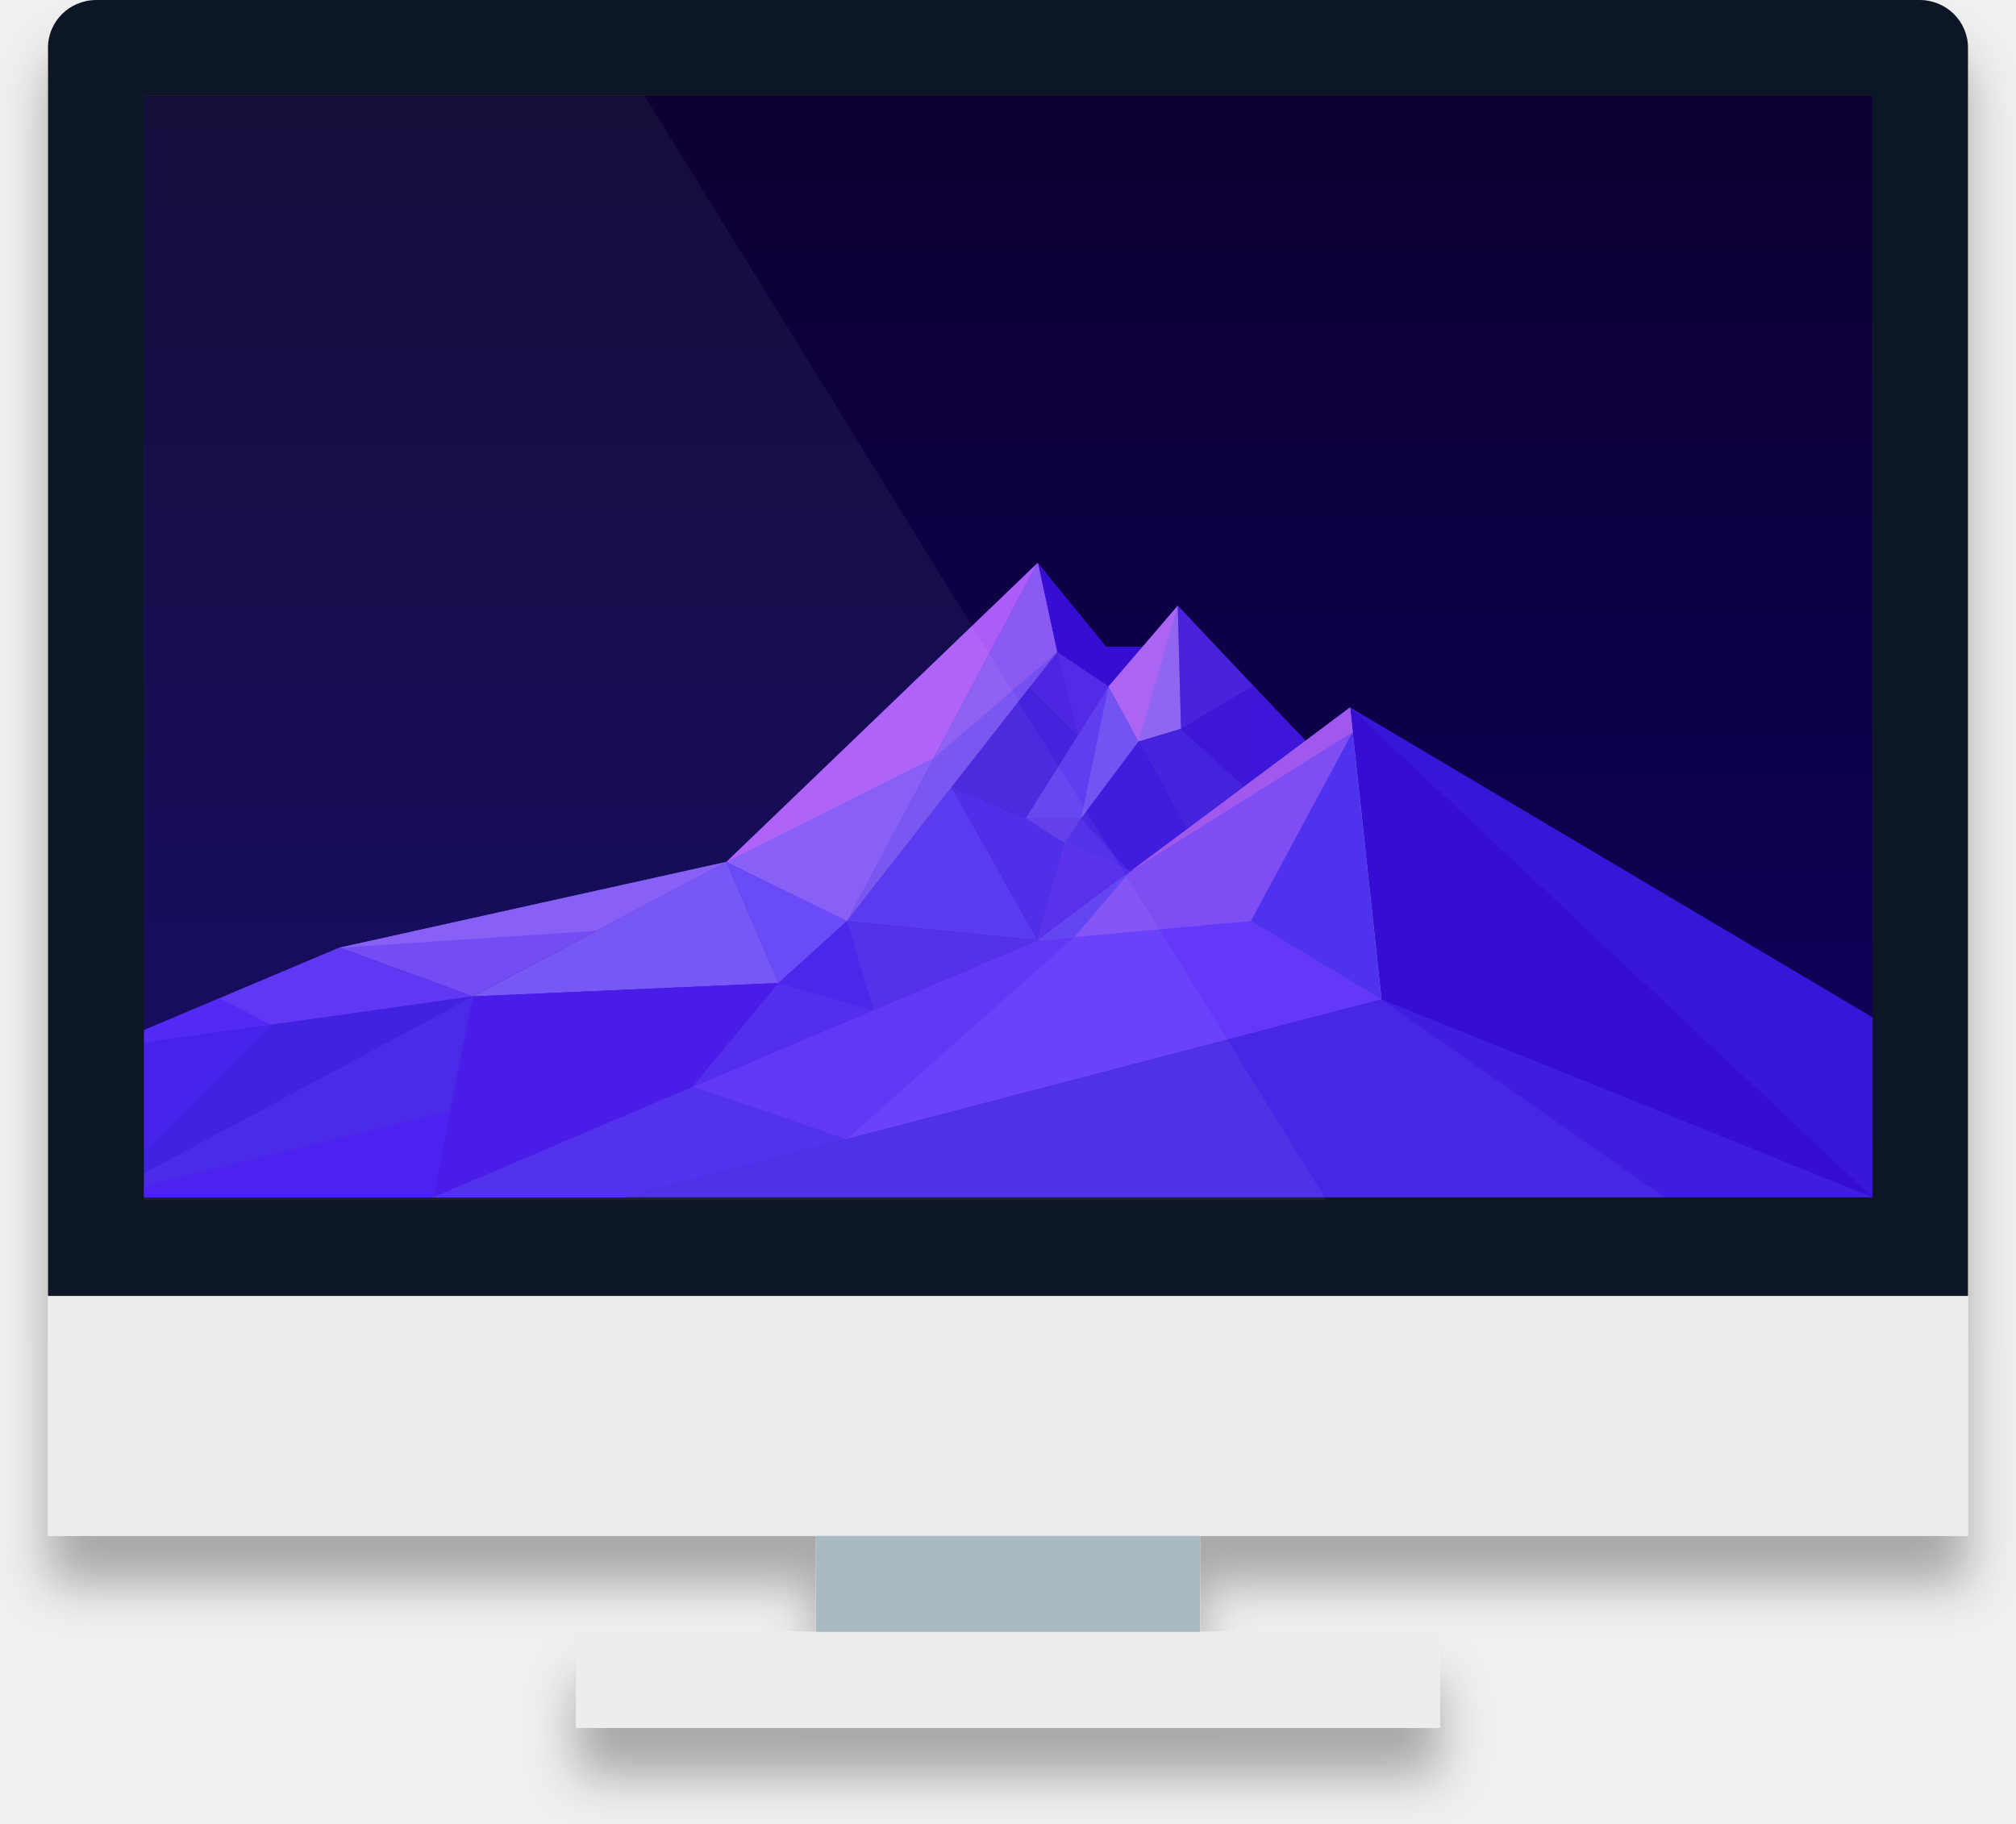
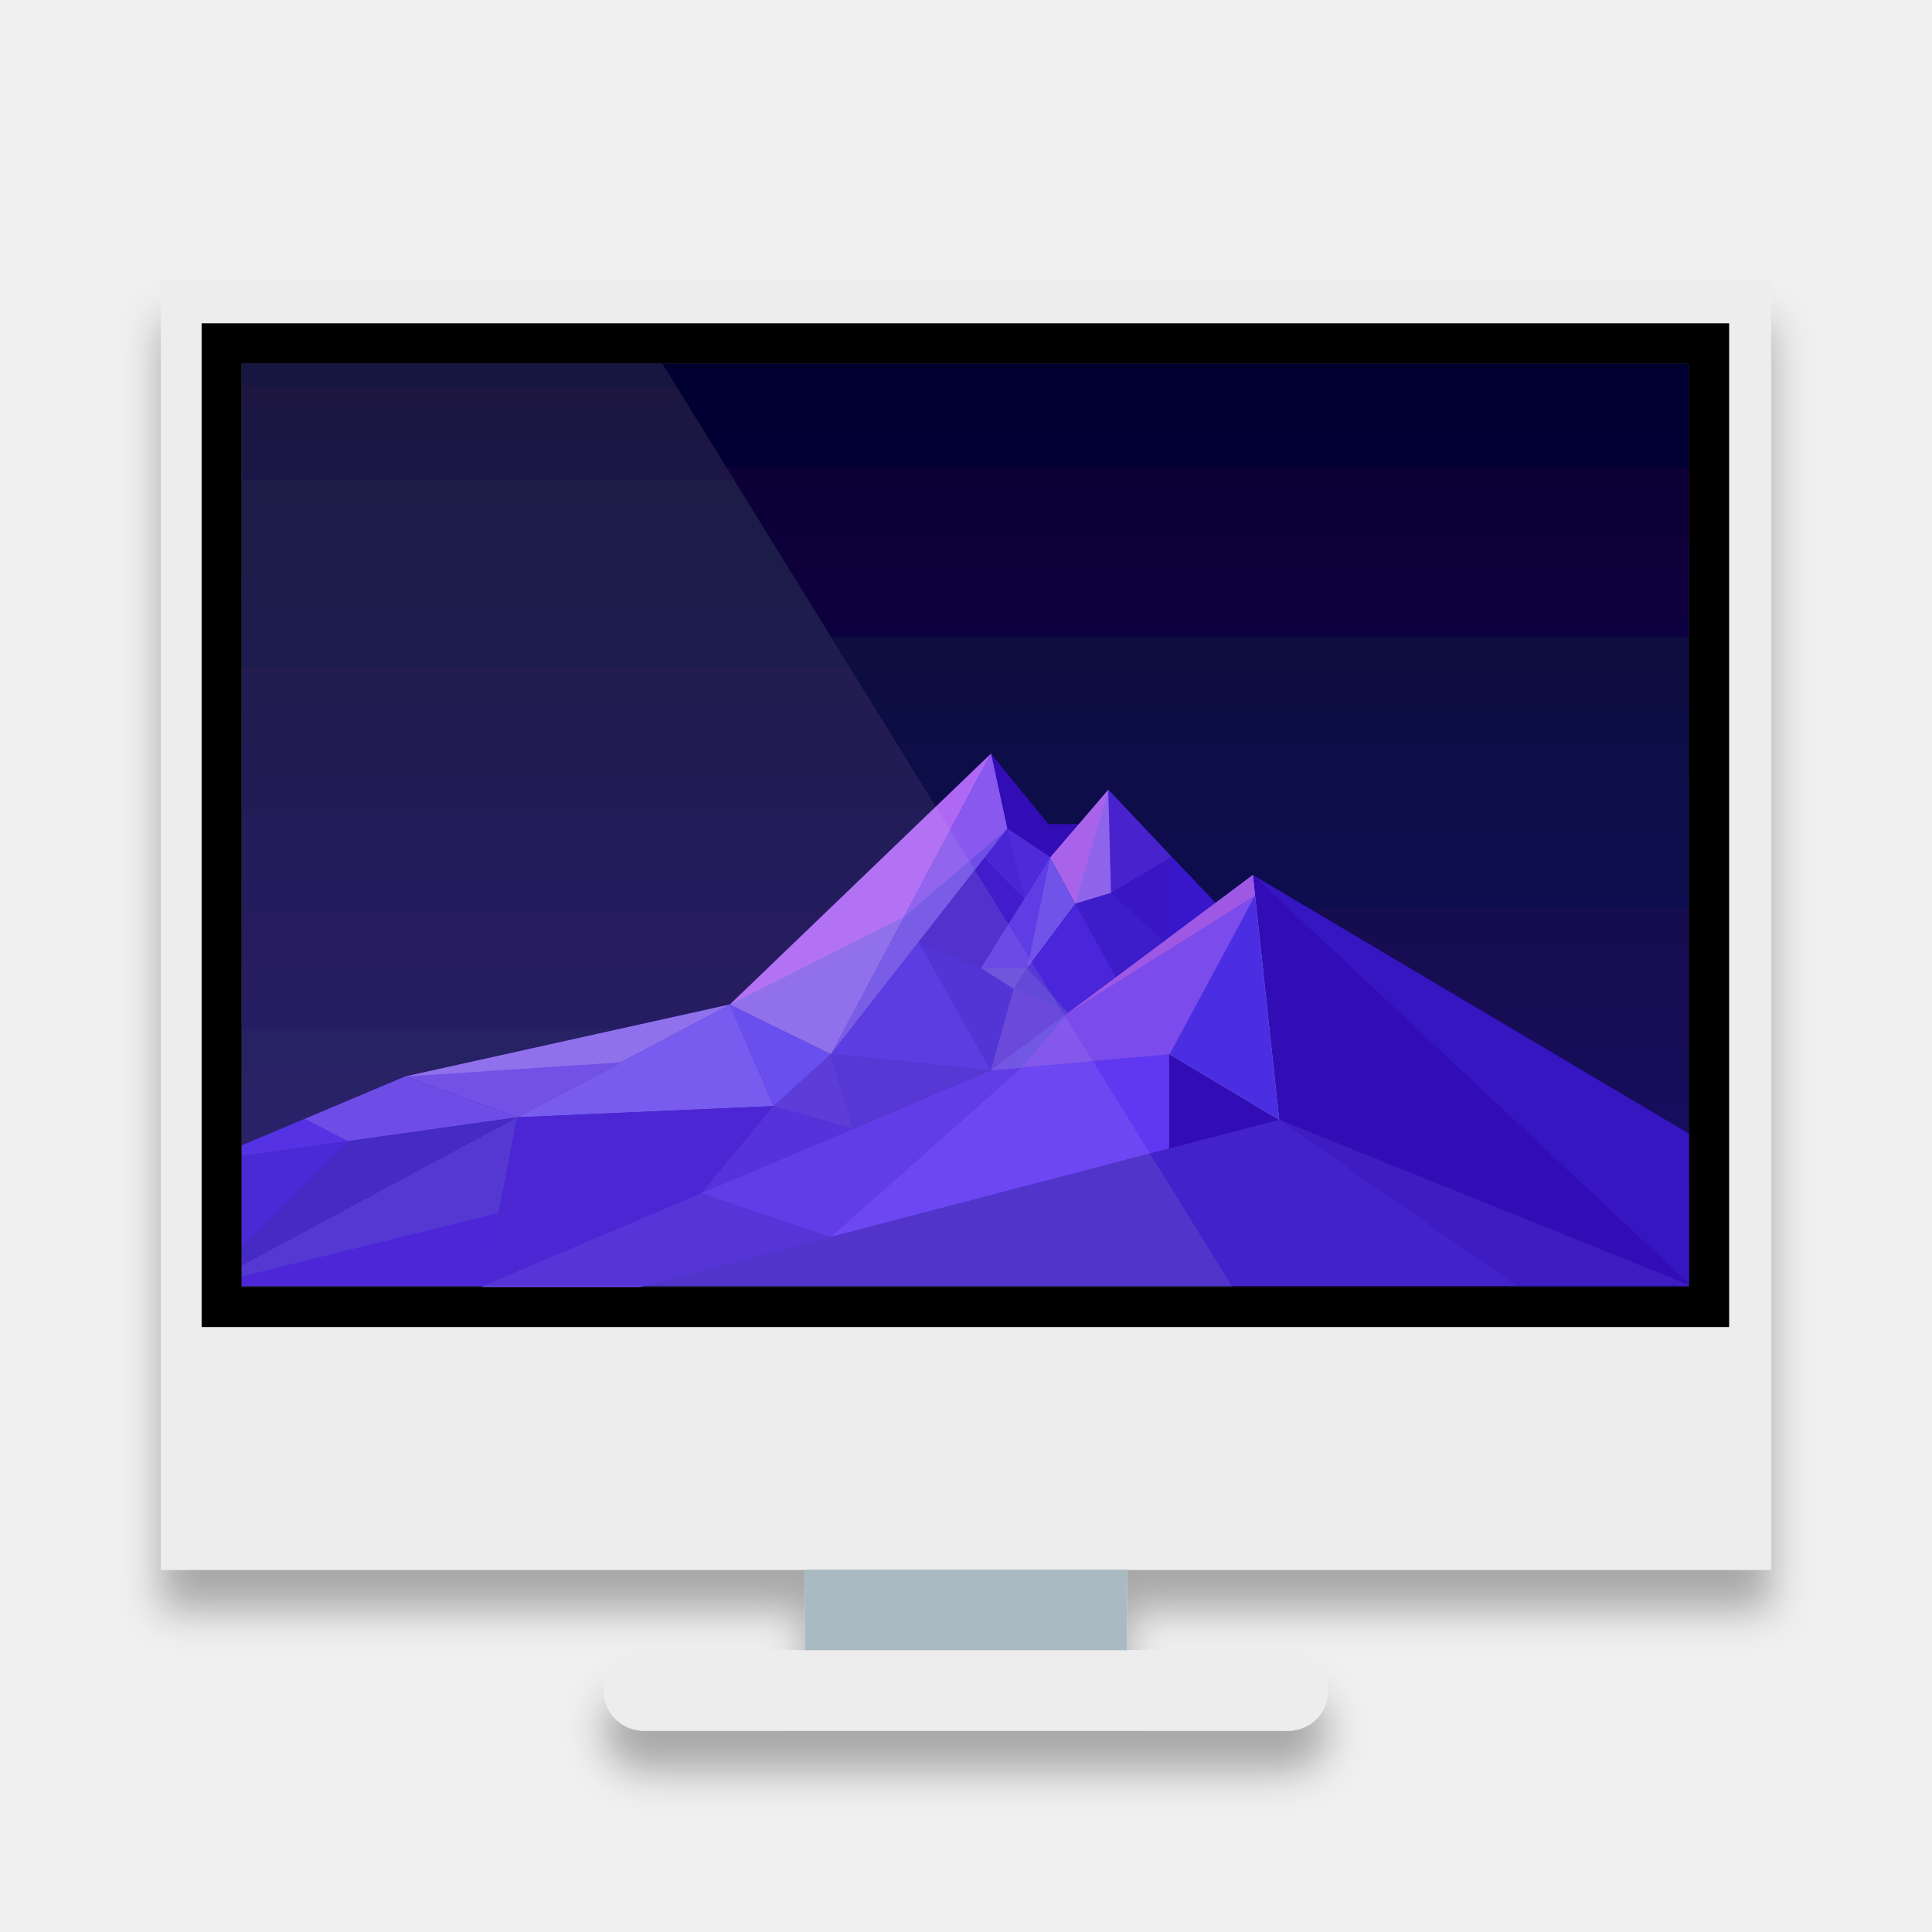
- <svg xmlns="http://www.w3.org/2000/svg" xmlns:xlink="http://www.w3.org/1999/xlink" width="42px" height="38px" viewBox="0 0 42 38" version="1.1">
+ <svg xmlns="http://www.w3.org/2000/svg" xmlns:xlink="http://www.w3.org/1999/xlink" width="48px" height="48px" viewBox="0 0 48 48" version="1.1">
  <defs>
    <filter x="-50%" y="-50%" width="200%" height="200%" filterUnits="objectBoundingBox" id="filter-1">
      <feOffset dx="0" dy="1" in="SourceAlpha" result="shadowOffsetOuter1" />
      <feGaussianBlur stdDeviation="0.5" in="shadowOffsetOuter1" result="shadowBlurOuter1" />
      <feColorMatrix values="0 0 0 0 0   0 0 0 0 0   0 0 0 0 0  0 0 0 0.3 0" type="matrix" in="shadowBlurOuter1" result="shadowMatrixOuter1" />
      <feMerge>
        <feMergeNode in="shadowMatrixOuter1" />
        <feMergeNode in="SourceGraphic" />
      </feMerge>
    </filter>
-     <linearGradient x1="48.951%" y1="0%" x2="48.951%" y2="100%" id="linearGradient-2">
-       <stop stop-color="#0A0030" offset="0%" />
-       <stop stop-color="#0F005E" offset="100%" />
+     <linearGradient x1="48.951%" y1="-17.236%" x2="48.951%" y2="152.824%" id="linearGradient-2">
+       <stop stop-color="#FFFFFFFB001A" offset="0%" />
+       <stop stop-color="#000126" offset="0%" />
+       <stop stop-color="#271582" offset="100%" />
    </linearGradient>
-     <polygon id="path-3" points="0.952 0 36.964 0 36.964 22.946 0.952 22.946" />
+     <polygon id="path-3" points="2.005 2.029 37.964 2.029 37.964 24.975 2.005 24.975" />
+     <mask id="mask-5" maskContentUnits="userSpaceOnUse" maskUnits="objectBoundingBox" x="-1" y="-1" width="37.959" height="24.946">
+       <rect x="1.005" y="1.029" width="37.959" height="24.946" fill="white" />
+       <use xlink:href="#path-3" fill="black" />
+     </mask>
  </defs>
  <g id="Page-1" stroke="none" stroke-width="1" fill="none" fill-rule="evenodd">
-     <g id="Group-4" filter="url(#filter-1)" transform="translate(1, 0)">
-       <rect id="Rectangle-5" fill="#EDEDED" x="0" y="1" width="40" height="31" />
-       <path d="M0,0.993 C0,0.445 0.449,0 1.009,0 L38.991,0 C39.548,0 40,0.443 40,0.997 L40,24.943 L40,27 L0,27 L0,0.993 Z" id="Rectangle-5" fill="#111727" />
-       <rect id="Rectangle-133" fill="#A9BAC3" x="16" y="32" width="8" height="3" />
-       <rect id="Rectangle-136" fill="#EDEDED" x="11" y="34" width="18" height="2" />
-       <g id="Group-2" transform="translate(1.048124, 2)">
-         <mask id="mask-4" fill="white">
-           <use xlink:href="#path-3" />
-         </mask>
-         <use id="Rectangle-path" fill="url(#linearGradient-2)" xlink:href="#path-3" />
-         <polygon id="Shape" fill="#3511D3" mask="url(#mask-4)" points="-0.322 20.011 5.023 17.749 7.809 18.761 13.085 15.957 19.572 9.724 20.996 11.473 21.766 11.473 22.488 10.622 25.154 13.443 26.079 12.741 36.964 19.198 36.964 22.946 0.005 22.946" />
-         <polygon id="Shape" fill="#4923DC" mask="url(#mask-4)" points="22.556 13.185 24.066 12.291 22.493 10.622" />
-         <polygon id="Shape" fill="#3C18DA" mask="url(#mask-4)" transform="translate(24.52334, 13.33823) scale(-1, 1) translate(-24.52334, -13.33823) " points="23.873 13.452 25.174 14.385 24.981 12.291" />
-         <polygon id="Shape" fill="#3C14D6" mask="url(#mask-4)" transform="translate(23.31067, 13.33823) scale(-1, 1) translate(-23.31067, -13.33823) " points="24.066 13.185 22.749 14.385 22.556 12.291" />
-         <polyline id="Shape" fill="#9793DF" mask="url(#mask-4)" points="19.572 17.636 26.078 12.741 26.733 18.821 24.009 17.191 19.572 17.636" />
-         <polyline id="Shape" fill="#4F30EE" mask="url(#mask-4)" points="19.572 17.636 26.078 12.741 26.733 18.821 24.009 17.191 19.572 17.636" />
-         <polygon id="Shape" fill="#6C44F2" mask="url(#mask-4)" points="7.801 18.759 5.019 17.745 13.085 15.957" />
-         <polygon id="Shape" fill="#8258F4" mask="url(#mask-4)" points="10.375 17.393 5.019 17.745 13.085 15.957" />
-         <polygon id="Shape" fill="#4A21F2" mask="url(#mask-4)" points="7.801 18.759 5.019 17.745 0.01 19.854" />
-         <polygon id="Shape" fill="#582DF3" mask="url(#mask-4)" points="7.801 18.759 5.019 17.745 2.528 18.799 3.602 19.35" />
-         <polygon id="Shape" fill="#AC5BF7" mask="url(#mask-4)" points="15.597 17.191 13.085 15.957 19.572 9.724" />
-         <polygon id="Shape" fill="#8258F4" mask="url(#mask-4)" points="15.597 17.191 13.085 15.957 17.409 13.786" />
-         <polygon id="Shape" fill="#7251F0" mask="url(#mask-4)" points="15.597 17.191 19.572 9.724 19.976 11.588" />
-         <polygon id="Shape" fill="#8B5AF3" mask="url(#mask-4)" points="17.408 13.788 19.572 9.724 19.976 11.588" />
-         <polygon id="Shape" fill="#9066F1" mask="url(#mask-4)" points="22.488 10.622 21.045 12.305 21.67 13.452 22.556 13.185" />
-         <polygon id="Shape" fill="#AB65F2" mask="url(#mask-4)" points="22.488 10.622 21.045 12.305 21.67 13.452" />
-         <polygon id="Shape" fill="#7353F1" mask="url(#mask-4)" points="21.045 12.306 19.321 15.05 20.476 15.05 21.67 13.452" />
-         <polygon id="Shape" fill="#603EEF" mask="url(#mask-4)" points="21.045 12.306 19.321 15.05 20.476 15.05" />
-         <polygon id="Shape" fill="#7050F7" mask="url(#mask-4)" points="7.801 18.759 14.173 18.48 13.085 15.957" />
-         <polygon id="Shape" fill="#4013E7" mask="url(#mask-4)" points="7.801 18.759 14.173 18.48 16.148 19.045 6.982 22.946" />
-         <polygon id="Shape" fill="#6242F7" mask="url(#mask-4)" points="13.085 15.957 14.173 18.48 15.597 17.191" />
-         <polygon id="Shape" fill="#6439F9" mask="url(#mask-4)" points="26.733 18.821 24.012 17.191 19.572 17.592 0.654 25.638" />
-         <polygon id="Shape" fill="#582DF4" mask="url(#mask-4)" points="19.572 17.592 20.335 17.524 15.597 21.729 12.377 20.645" />
-         <polygon id="Shape" fill="#7F4DF4" mask="url(#mask-4)" points="26.079 12.741 19.572 17.592 24.011 17.191 26.133 13.25" />
-         <polygon id="Shape" fill="#3912D7" mask="url(#mask-4)" points="36.964 19.198 26.079 12.741 36.969 22.946" />
-         <polygon id="Shape" fill="#3F1FE1" mask="url(#mask-4)" points="36.964 22.946 26.733 18.821 32.642 22.946" />
-         <polygon id="Shape" fill="#5230EE" mask="url(#mask-4)" points="17.777 14.399 19.572 17.592 15.597 17.191" />
-         <polygon id="Shape" fill="#4823E6" mask="url(#mask-4)" points="17.777 14.399 19.572 17.592 20.148 15.546 19.321 15.05" />
-         <polyline id="Shape" fill="#4420DC" mask="url(#mask-4)" points="22.556 13.185 23.873 14.385 22.674 15.279 21.675 13.452" />
-         <polyline id="Shape" fill="#3F1BDD" mask="url(#mask-4)" points="20.475 15.05 21.495 16.159 22.674 15.279 21.675 13.452" />
-         <polygon id="Shape" fill="#4420DC" mask="url(#mask-4)" points="19.415 12.307 20.414 13.305 19.321 15.05 17.777 14.399" />
-         <polygon id="Shape" fill="#7863D3" mask="url(#mask-4)" points="19.976 11.588 21.045 12.306 20.414 13.318 19.415 12.306" />
-         <polygon id="Shape" fill="#4D27E1" mask="url(#mask-4)" points="19.976 11.588 21.045 12.306 20.414 13.318 19.415 12.306" />
-         <polygon id="Shape" fill="#522CE5" mask="url(#mask-4)" points="19.976 11.588 21.045 12.306 20.414 13.318" />
-         <polygon id="Shape" fill="#5B38E9" mask="url(#mask-4)" points="19.321 15.05 20.473 15.05 20.148 15.573" />
-         <polygon id="Shape" fill="#4A28E6" mask="url(#mask-4)" points="21.495 16.159 20.473 15.05 20.148 15.546" />
-         <polygon id="Shape" fill="#431BEA" mask="url(#mask-4)" points="14.172 18.477 15.597 17.191 16.148 19.045" />
-         <polygon id="Shape" fill="#4A23ED" mask="url(#mask-4)" points="14.172 18.477 12.377 20.645 16.148 19.045" />
-         <polygon id="Shape" fill="#4C27E8" mask="url(#mask-4)" points="19.572 17.592 15.597 17.191 16.148 19.045" />
-         <polygon id="Shape" fill="#7E65D9" mask="url(#mask-4)" points="20.149 15.546 19.572 17.592 21.495 16.159" />
-         <polygon id="Shape" fill="#5228EA" mask="url(#mask-4)" points="20.149 15.546 19.572 17.592 21.495 16.159" />
-         <polygon id="Shape" fill="#4320E8" mask="url(#mask-4)" points="0.01 22.946 7.801 18.759 6.982 22.946" />
-         <polygon id="Shape" fill="#4316EF" mask="url(#mask-4)" points="0.01 22.946 7.335 21.136 6.982 22.946" />
-         <polygon id="Shape" fill="#3717DE" mask="url(#mask-4)" points="0.01 22.946 7.801 18.759 3.613 19.348" />
-         <polygon id="Shape" fill="#3D19EA" mask="url(#mask-4)" points="0.01 22.946 0.01 19.854 3.613 19.348" />
-         <polygon id="Shape" fill="#4726E5" mask="url(#mask-4)" points="10.972 22.946 26.733 18.821 32.642 22.946" />
-         <polygon id="Shape" fill="#4A26ED" mask="url(#mask-4)" points="12.398 20.645 15.597 21.731 10.972 22.946 6.982 22.946" />
-         <polygon id="Shape" fill="#5C3CF0" mask="url(#mask-4)" points="20.335 17.523 19.572 17.592 21.495 16.159" />
-         <polygon id="Shape" fill="#A059ED" mask="url(#mask-4)" points="26.079 12.741 26.133 13.25 21.495 16.159" />
+     <g id="计算机">
+       <g id="Group">
+         <rect id="Rectangle-55" opacity="0.624" x="0" y="0" width="48" height="48" />
+         <g id="Group-4" filter="url(#filter-1)" transform="translate(4, 7)">
+           <rect id="Rectangle-5" fill="#EDEDED" x="0" y="0" width="40" height="32" />
+           <rect id="Rectangle-5" fill="#29333C" x="2" y="1.982" width="36" height="23.018" />
+           <rect id="Rectangle-133" fill="#A9BAC3" x="16" y="32" width="8" height="3" />
+           <rect id="Rectangle-136" fill="#EDEDED" x="11" y="34" width="18" height="2" rx="1" />
+           <mask id="mask-4" fill="white">
+             <use xlink:href="#path-3" />
+           </mask>
+           <g id="Rectangle-path">
+             <use fill="url(#linearGradient-2)" fill-rule="evenodd" xlink:href="#path-3" />
+             <use stroke="#000000" mask="url(#mask-5)" stroke-width="2" xlink:href="#path-3" />
+           </g>
+           <g id="Group-3" mask="url(#mask-4)">
+             <g transform="translate(1, 11)" id="Group-2">
+               <g transform="translate(0.048124, 0)">
+                 <polygon id="Shape" fill="#3310B5" points="0.959 10.469 5.023 8.749 7.809 9.761 13.085 6.957 19.572 0.724 20.996 2.473 21.766 2.473 22.488 1.622 25.154 4.443 26.079 3.741 36.964 10.198 36.964 13.946 0.952 13.946" />
+                 <polygon id="Shape" fill="#4722CD" points="22.556 4.185 24.066 3.291 22.493 1.622" />
+                 <polygon id="Shape" fill="#3917C9" transform="translate(24.52334, 4.338226) scale(-1, 1) translate(-24.52334, -4.338226) " points="23.873 4.452 25.174 5.385 24.981 3.291" />
+                 <polygon id="Shape" fill="#3913C4" transform="translate(23.31067, 4.338226) scale(-1, 1) translate(-23.31067, -4.338226) " points="24.066 4.185 22.749 5.385 22.556 3.291" />
+                 <polyline id="Shape" fill="#9793DF" points="19.572 8.636 26.078 3.741 26.733 9.821 24.009 8.191 19.572 8.636" />
+                 <polyline id="Shape" fill="#4C2FE1" points="19.572 8.636 26.078 3.741 26.733 9.821 24.009 8.191 19.572 8.636" />
+                 <polygon id="Shape" fill="#6843E6" points="7.801 9.759 5.019 8.745 13.085 6.957" />
+                 <polygon id="Shape" fill="#8965EB" points="10.375 8.393 5.019 8.745 13.085 6.957" />
+                 <polygon id="Shape" fill="#4720E3" points="7.801 9.759 5.019 8.745 0.01 10.854" />
+                 <polygon id="Shape" fill="#633EE6" points="7.801 9.759 5.019 8.745 2.528 9.799 3.602 10.35" />
+                 <polygon id="Shape" fill="#AF67F3" points="15.597 8.191 13.085 6.957 19.572 0.724" />
+                 <polygon id="Shape" fill="#8965EB" points="15.597 8.191 13.085 6.957 17.409 4.786" />
+                 <polygon id="Shape" fill="#6F50E7" points="15.597 8.191 19.572 0.724 19.976 2.588" />
+                 <polygon id="Shape" fill="#8959EE" points="17.408 4.788 19.572 0.724 19.976 2.588" />
+                 <polygon id="Shape" fill="#8E65EA" points="22.488 1.622 21.045 3.305 21.67 4.452 22.556 4.185" />
+                 <polygon id="Shape" fill="#A964EB" points="22.488 1.622 21.045 3.305 21.67 4.452" />
+                 <polygon id="Shape" fill="#7052E9" points="21.045 3.306 19.321 6.05 20.476 6.05 21.67 4.452" />
+                 <polygon id="Shape" fill="#5E3DE5" points="21.045 3.306 19.321 6.05 20.476 6.05" />
+                 <polygon id="Shape" fill="#6D4FEF" points="7.801 9.759 14.173 9.48 13.085 6.957" />
+                 <polygon id="Shape" fill="#3C12D1" points="7.801 9.759 14.173 9.48 16.148 10.045 6.982 13.946" />
+                 <polygon id="Shape" fill="#5F41EF" points="13.085 6.957 14.173 9.48 15.597 8.191" />
+                 <polygon id="Combined-Shape" fill="#6037F2" points="24 8.192 19.572 8.592 6.856 14 10.746 14 24 10.536 24 8.192" />
+                 <polygon id="Shape" fill="#542CE6" points="19.572 8.592 20.335 8.524 15.597 12.729 12.377 11.645" />
+                 <polygon id="Shape" fill="#7B4BEB" points="26.079 3.741 19.572 8.592 24.011 8.191 26.133 4.25" />
+                 <polygon id="Shape" fill="#3612C1" points="36.964 10.198 26.079 3.741 36.969 13.946" />
+                 <polygon id="Shape" fill="#3C1EC2" points="36.964 13.946 26.733 9.821 32.642 13.946" />
+                 <polygon id="Shape" fill="#4F2EE1" points="17.777 5.399 19.572 8.592 15.597 8.191" />
+                 <polygon id="Shape" fill="#4522D5" points="17.777 5.399 19.572 8.592 20.148 6.546 19.321 6.05" />
+                 <polyline id="Shape" fill="#3D1BCA" points="22.556 4.185 23.873 5.385 22.674 6.279 21.675 4.452" />
+                 <polyline id="Shape" fill="#4826D9" points="20.475 6.05 21.495 7.159 22.674 6.279 21.675 4.452" />
+                 <polygon id="Shape" fill="#421FCC" points="19.415 3.307 20.414 4.305 19.321 6.05 17.777 5.399" />
+                 <polygon id="Shape" fill="#7863D3" points="19.976 2.588 21.045 3.306 20.414 4.318 19.415 3.306" />
+                 <polygon id="Shape" fill="#4A26D4" points="19.976 2.588 21.045 3.306 20.414 4.318 19.415 3.306" />
+                 <polygon id="Shape" fill="#4F2BD9" points="19.976 2.588 21.045 3.306 20.414 4.318" />
+                 <polygon id="Shape" fill="#6548DB" points="19.321 6.05 20.473 6.05 20.148 6.573" />
+                 <polygon id="Shape" fill="#563AD7" points="21.495 7.159 20.473 6.05 20.148 6.546" />
+                 <polygon id="Shape" fill="#502ED8" points="14.172 9.477 15.597 8.191 16.148 10.045" />
+                 <polygon id="Shape" fill="#4721DA" points="14.172 9.477 12.377 11.645 16.148 10.045" />
+                 <polygon id="Shape" fill="#4826D5" points="19.572 8.592 15.597 8.191 16.148 10.045" />
+                 <polygon id="Shape" fill="#7E65D9" points="20.149 6.546 19.572 8.592 21.495 7.159" />
+                 <polygon id="Shape" fill="#5E3ADB" points="20.149 6.546 19.572 8.592 21.495 7.159" />
+                 <polygon id="Shape" fill="#4627D2" points="0.01 13.946 7.801 9.759 6.982 13.946" />
+                 <polygon id="Shape" fill="#3F14D7" points="0.01 13.946 7.335 12.136 6.982 13.946" />
+                 <polygon id="Shape" fill="#3416C2" points="0.01 13.946 7.801 9.759 3.613 10.348" />
+                 <polygon id="Shape" fill="#3918D4" points="0.01 13.946 0.01 10.854 3.613 10.348" />
+                 <polygon id="Shape" fill="#4224CA" points="10.972 13.946 26.733 9.821 32.642 13.946" />
+                 <polygon id="Shape" fill="#4624D8" points="12.398 11.645 15.597 12.731 10.972 13.946 6.982 13.946" />
+                 <polygon id="Shape" fill="#664BE3" points="20.335 8.523 19.572 8.592 21.495 7.159" />
+                 <polygon id="Shape" fill="#9E58E4" points="26.079 3.741 26.133 4.25 21.495 7.159" />
+               </g>
+             </g>
+           </g>
+           <polygon id="Rectangle-5" fill="#D9D9D9" opacity="0.1" style="mix-blend-mode: lighten;" mask="url(#mask-4)" points="2 1.982 12.421 1.982 26.632 25 2 25" />
+         </g>
      </g>
-       <polygon id="Rectangle-5" fill-opacity="0.05" fill="#FFFFFF" points="2 1.982 12.421 1.982 26.632 25 2 25" />
    </g>
  </g>
</svg>
